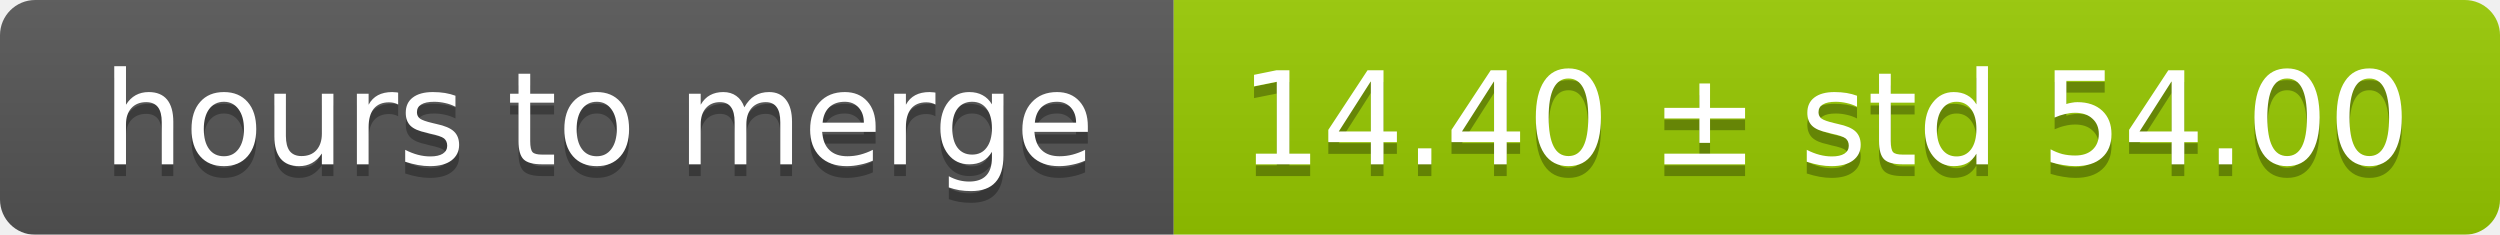
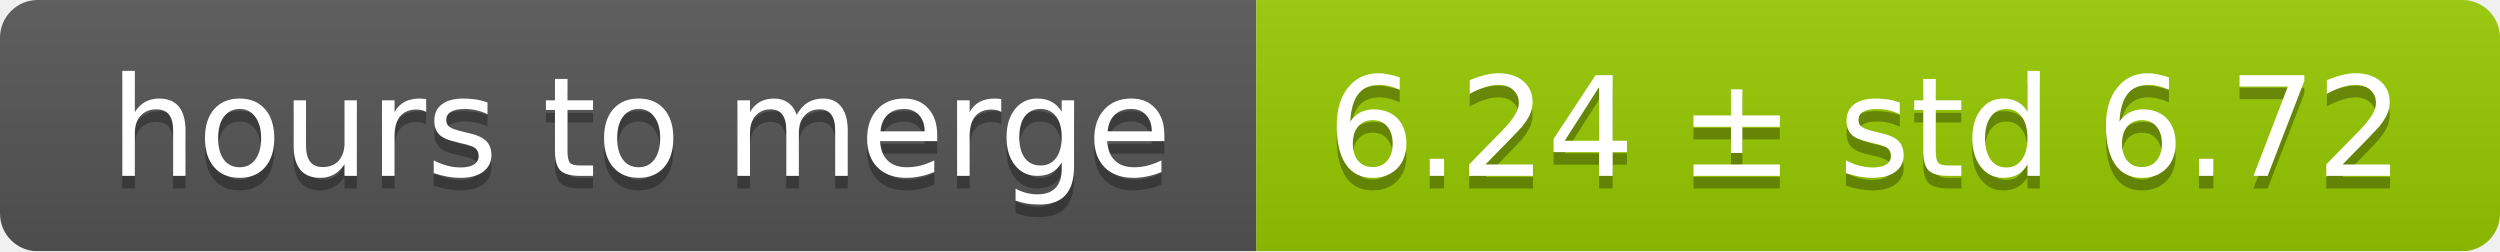
- <svg xmlns="http://www.w3.org/2000/svg" width="213" height="20">
+ <svg xmlns="http://www.w3.org/2000/svg" width="199" height="20">
  <linearGradient id="smooth" x2="0" y2="100%">
    <stop offset="0" stop-color="#bbb" stop-opacity=".1" />
    <stop offset="1" stop-opacity=".1" />
  </linearGradient>
  <mask id="round">
-     <rect width="213" height="20" rx="3" fill="#fff" />
+     <rect width="199" height="20" rx="3" fill="#fff" />
  </mask>
  <g mask="url(#round)">
    <rect width="100" height="20" fill="#555" />
-     <rect x="100" width="113" height="20" fill="#97ca00" />
-     <rect width="213" height="20" fill="url(#smooth)" />
+     <rect x="100" width="99" height="20" fill="#97ca00" />
+     <rect width="199" height="20" fill="url(#smooth)" />
  </g>
  <g fill="#fff" text-anchor="middle" font-family="DejaVu Sans,Verdana,Geneva,sans-serif" font-size="11">
    <text x="51" y="15" fill="#010101" fill-opacity=".3">hours to merge</text>
    <text x="51" y="14">hours to merge</text>
-     <text x="155.5" y="15" fill="#010101" fill-opacity=".3">14.40 ± std 54.00</text>
-     <text x="155.5" y="14">14.40 ± std 54.00</text>
+     <text x="148.5" y="15" fill="#010101" fill-opacity=".3">6.24 ± std 6.72</text>
+     <text x="148.5" y="14">6.24 ± std 6.72</text>
  </g>
</svg>
